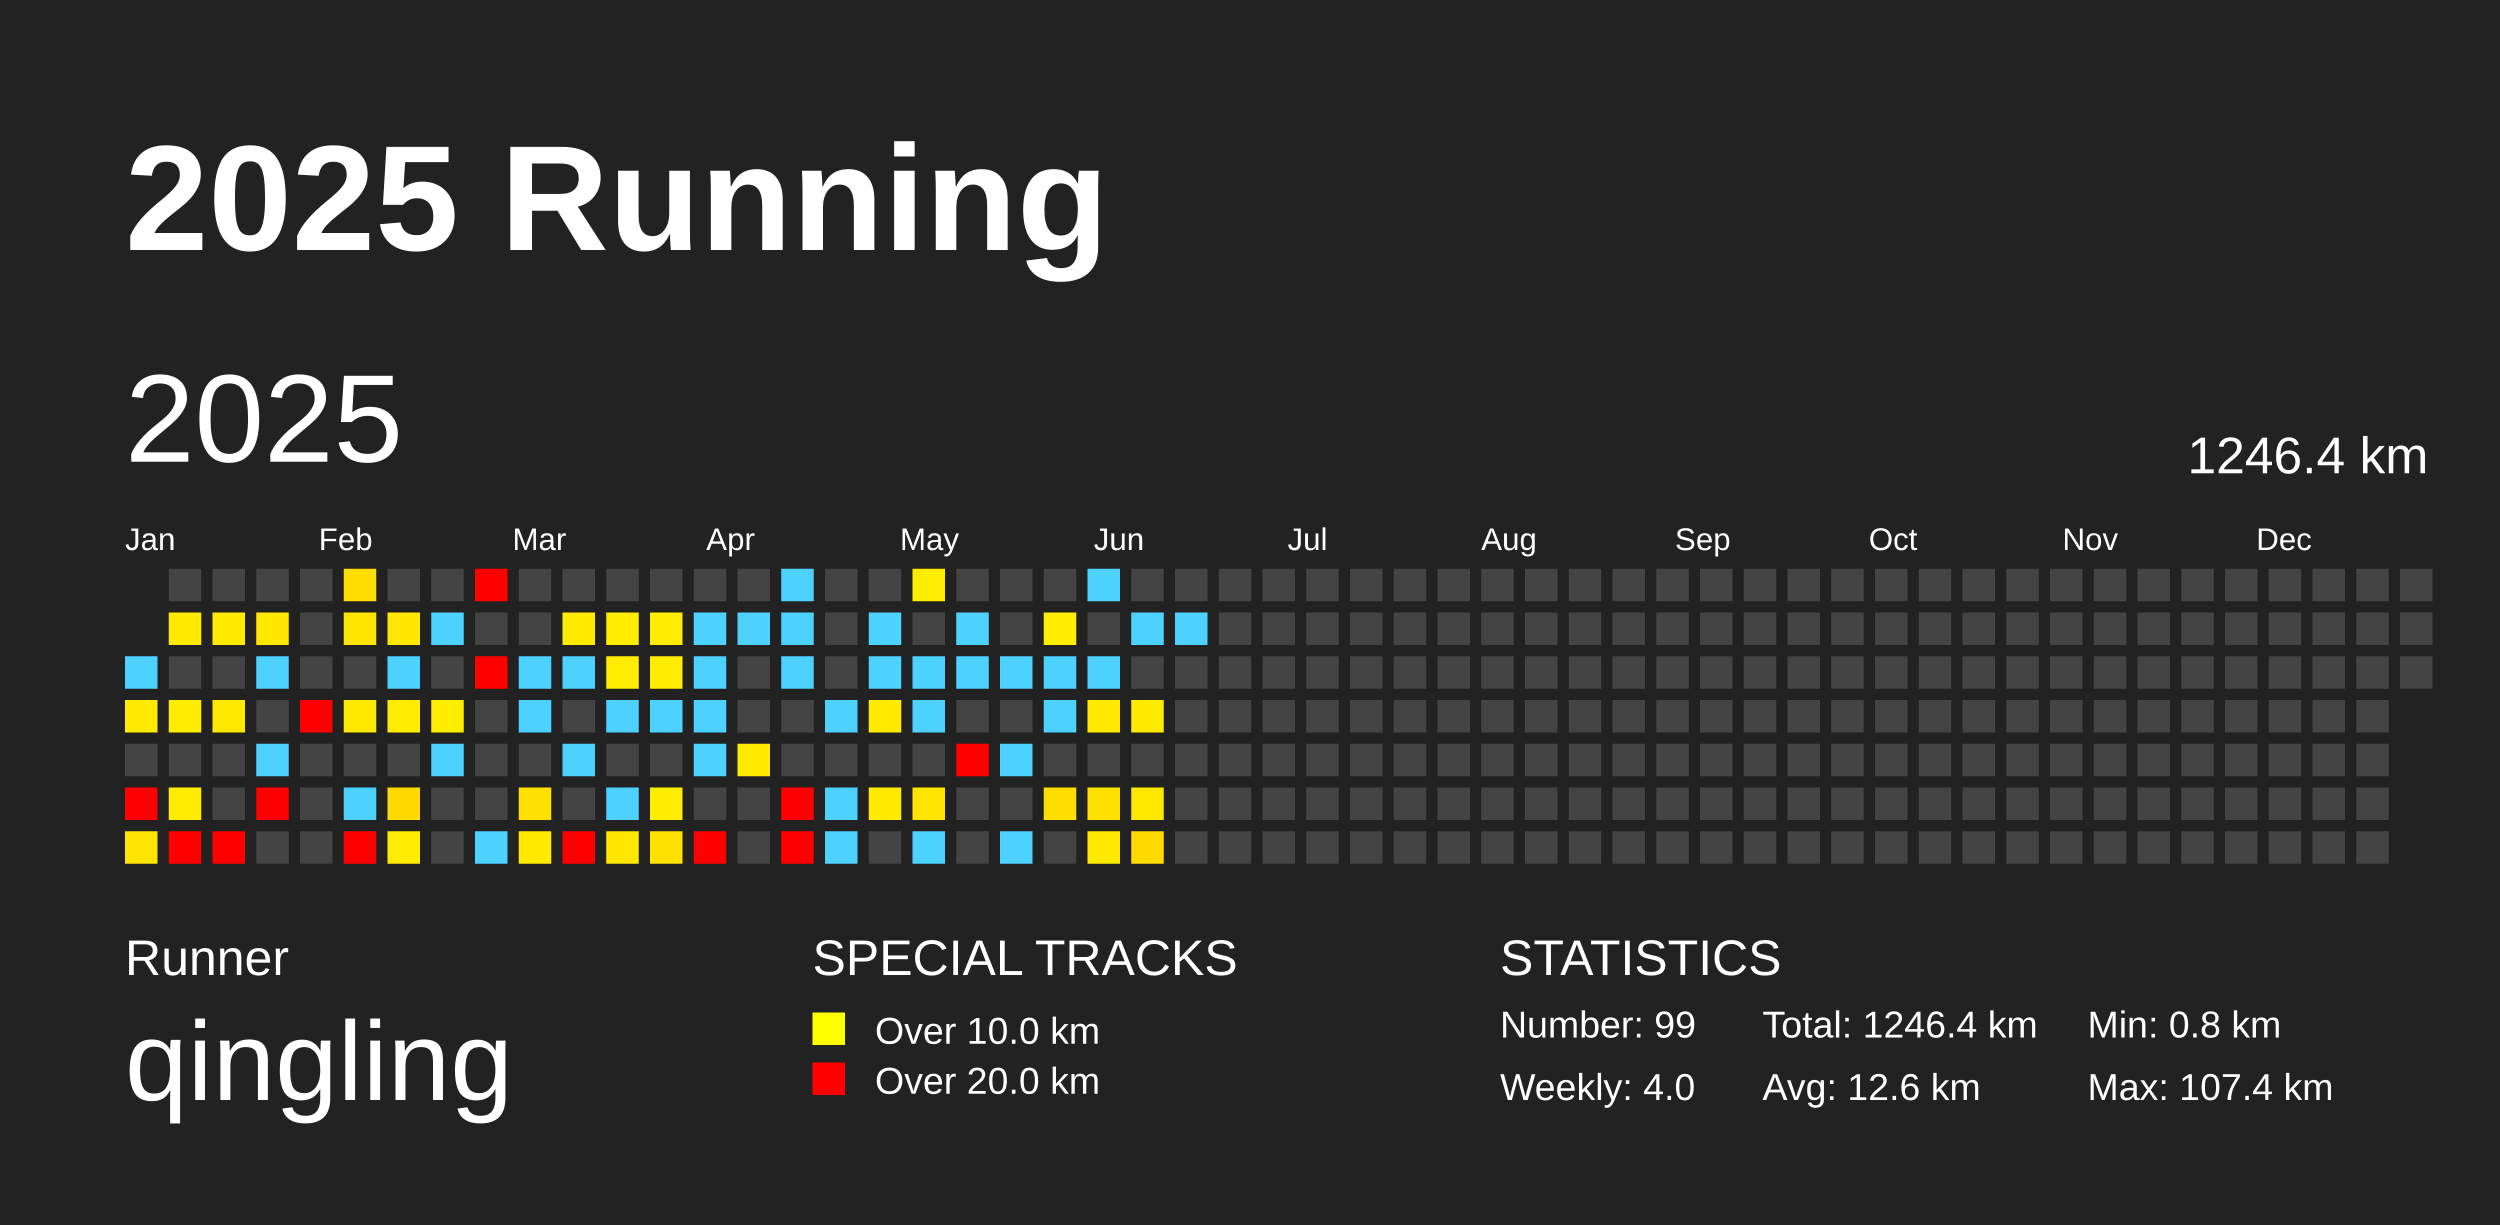
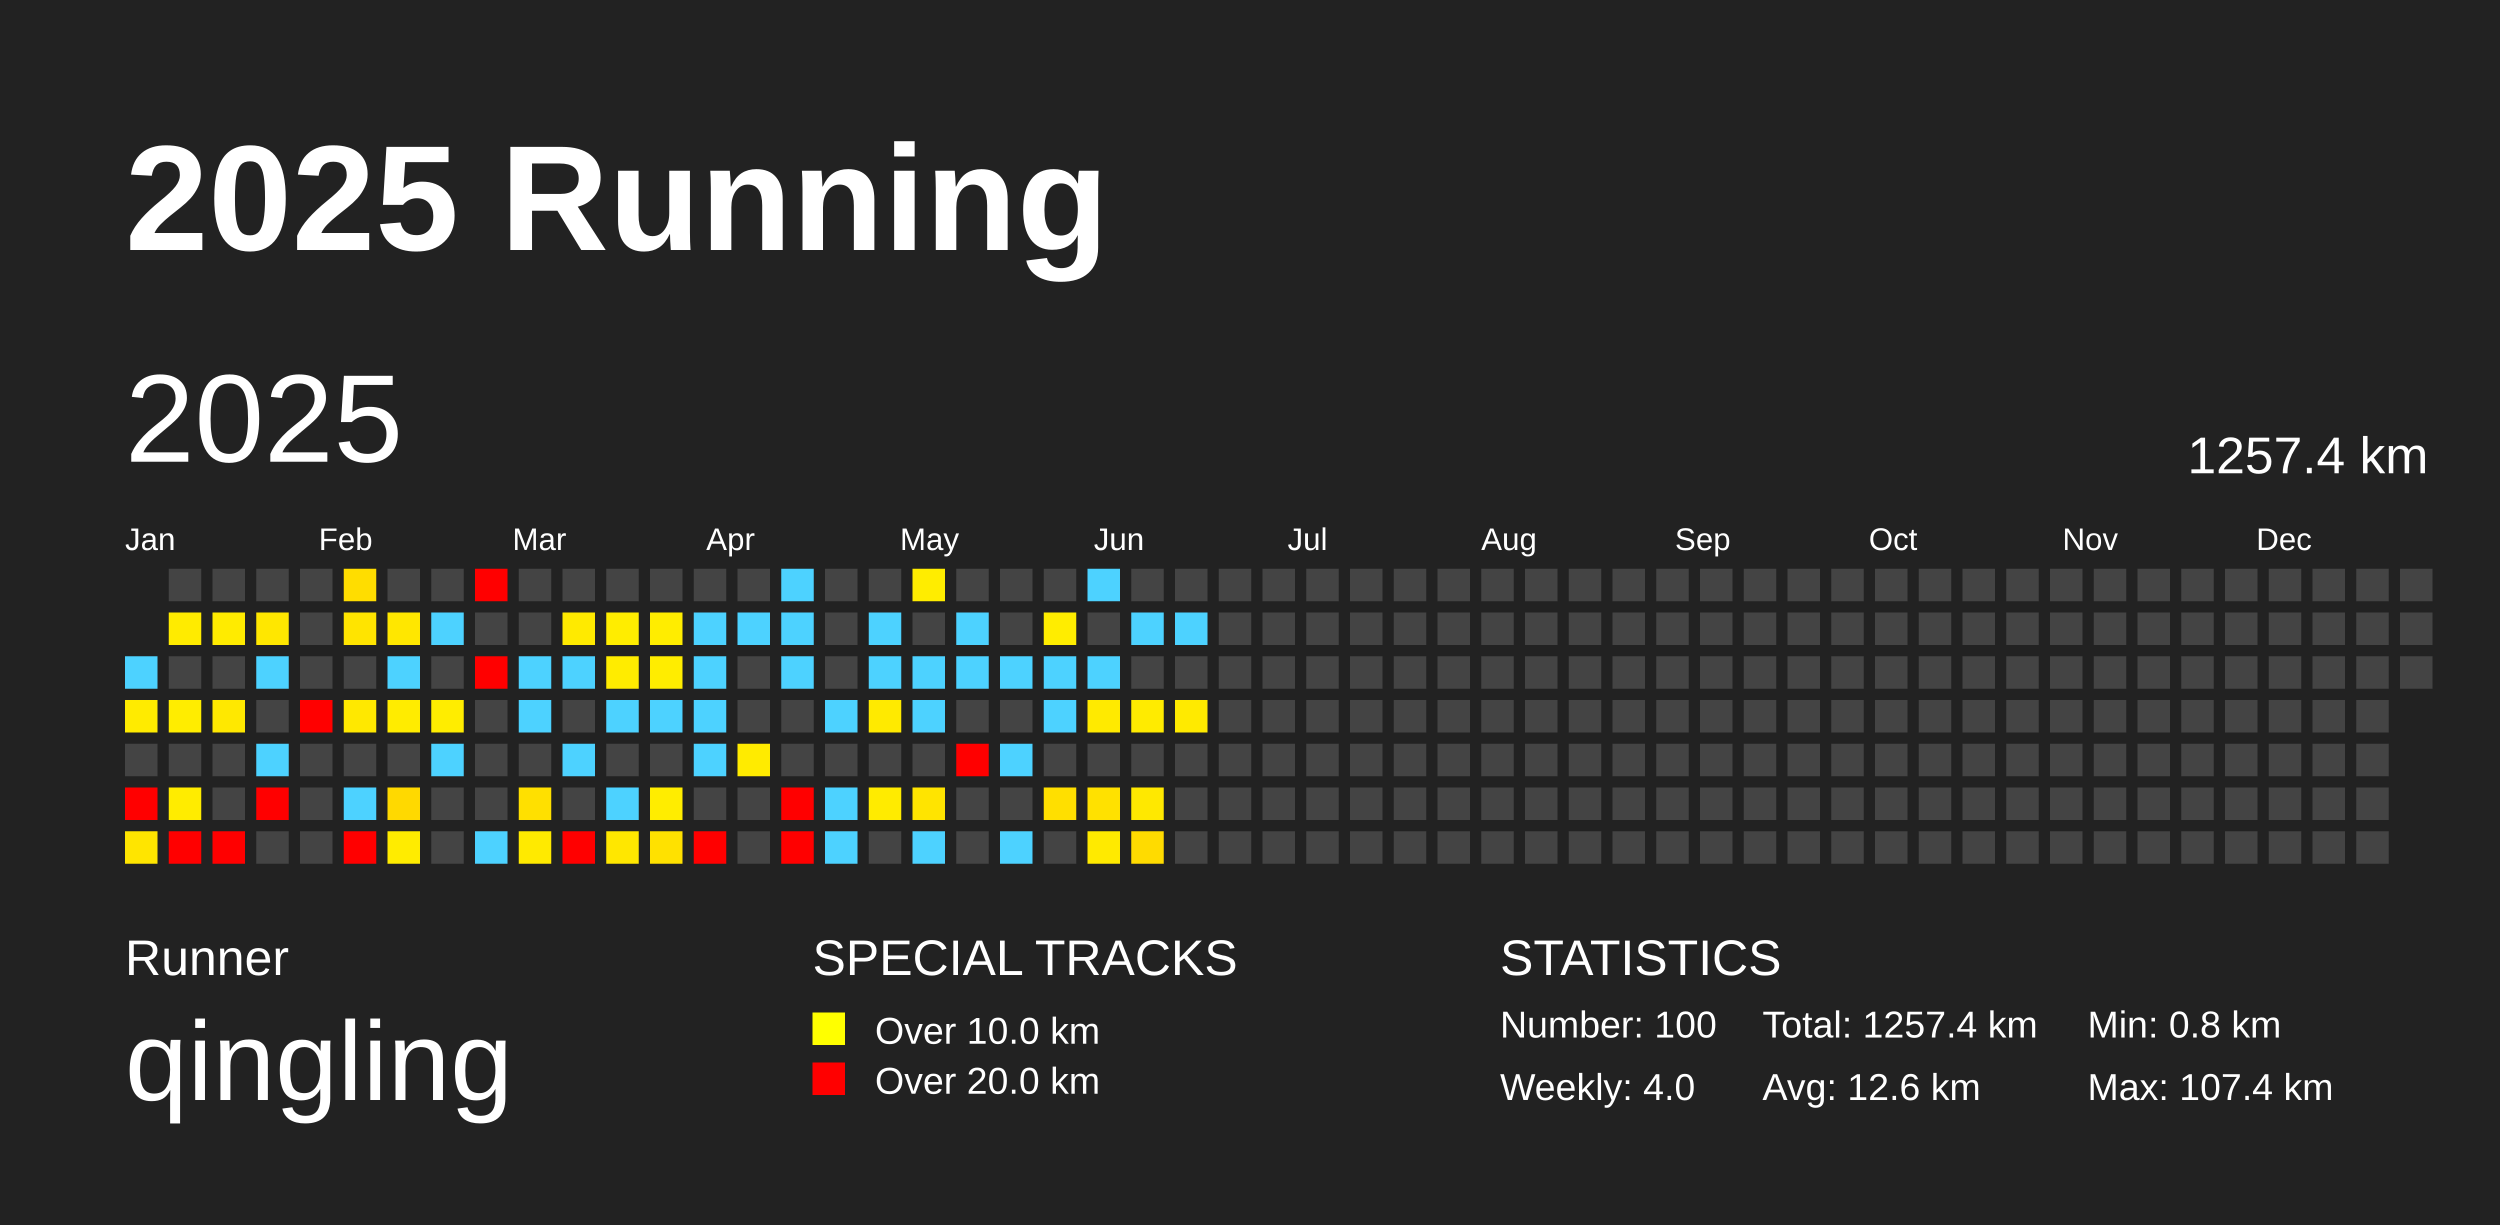
<svg xmlns="http://www.w3.org/2000/svg" baseProfile="full" height="98mm" version="1.1" viewBox="0,0,200,98" width="200mm">
  <defs />
  <rect fill="#222222" height="98" width="200" x="0" y="0" />
  <text fill="#FFFFFF" style="font-size:12px; font-family:Arial; font-weight:bold;" x="10" y="20">2025 Running</text>
  <text fill="#FFFFFF" style="font-size:4px; font-family:Arial" x="10" y="78">Runner</text>
  <text fill="#FFFFFF" style="font-size:9px; font-family:Arial" x="10" y="88">qingling</text>
  <text fill="#FFFFFF" style="font-size:4px; font-family:Arial" x="65" y="78">SPECIAL TRACKS</text>
  <rect fill="yellow" height="2.6" width="2.6" x="65" y="81" />
  <text fill="#FFFFFF" style="font-size:3px; font-family:Arial" x="70" y="83.5">Over 10.0 km</text>
  <rect fill="red" height="2.6" width="2.6" x="65" y="85" />
  <text fill="#FFFFFF" style="font-size:3px; font-family:Arial" x="70" y="87.5">Over 20.0 km</text>
  <text fill="#FFFFFF" style="font-size:4px; font-family:Arial" x="120" y="78">STATISTICS</text>
-   <text fill="#FFFFFF" style="font-size:3px; font-family:Arial" x="120" y="83">Number: 99</text>
+   <text fill="#FFFFFF" style="font-size:3px; font-family:Arial" x="120" y="83">Number: 100</text>
  <text fill="#FFFFFF" style="font-size:3px; font-family:Arial" x="120" y="88">Weekly: 4.0</text>
-   <text fill="#FFFFFF" style="font-size:3px; font-family:Arial" x="141" y="83">Total: 1246.4 km</text>
+   <text fill="#FFFFFF" style="font-size:3px; font-family:Arial" x="141" y="83">Total: 1257.4 km</text>
  <text fill="#FFFFFF" style="font-size:3px; font-family:Arial" x="141" y="88">Avg: 12.6 km</text>
  <text fill="#FFFFFF" style="font-size:3px; font-family:Arial" x="167" y="83">Min: 0.8 km</text>
  <text fill="#FFFFFF" style="font-size:3px; font-family:Arial" x="167" y="88">Max: 107.4 km</text>
  <text dominant-baseline="hanging" fill="#FFFFFF" style="font-size:10.0px; font-family:Arial;" x="10" y="30">2025</text>
-   <text dominant-baseline="hanging" fill="#FFFFFF" style="font-size:4.125px; font-family:Arial;" x="175" y="35">1246.4 km</text>
+   <text dominant-baseline="hanging" fill="#FFFFFF" style="font-size:4.125px; font-family:Arial;" x="175" y="35">1257.4 km</text>
  <text fill="#FFFFFF" style="font-size:2.5px; font-family:Arial" x="10.0" y="44">Jan</text>
  <text fill="#FFFFFF" style="font-size:2.5px; font-family:Arial" x="25.5" y="44">Feb</text>
  <text fill="#FFFFFF" style="font-size:2.5px; font-family:Arial" x="41.0" y="44">Mar</text>
  <text fill="#FFFFFF" style="font-size:2.5px; font-family:Arial" x="56.5" y="44">Apr</text>
  <text fill="#FFFFFF" style="font-size:2.5px; font-family:Arial" x="72.0" y="44">May</text>
  <text fill="#FFFFFF" style="font-size:2.5px; font-family:Arial" x="87.5" y="44">Jun</text>
  <text fill="#FFFFFF" style="font-size:2.5px; font-family:Arial" x="103.0" y="44">Jul</text>
  <text fill="#FFFFFF" style="font-size:2.5px; font-family:Arial" x="118.5" y="44">Aug</text>
  <text fill="#FFFFFF" style="font-size:2.5px; font-family:Arial" x="134.0" y="44">Sep</text>
  <text fill="#FFFFFF" style="font-size:2.5px; font-family:Arial" x="149.5" y="44">Oct</text>
  <text fill="#FFFFFF" style="font-size:2.5px; font-family:Arial" x="165.0" y="44">Nov</text>
  <text fill="#FFFFFF" style="font-size:2.5px; font-family:Arial" x="180.5" y="44">Dec</text>
  <rect fill="#4dd2ff" height="2.6" width="2.6" x="10.0" y="52.5" />
  <rect fill="#ffeb00" height="2.6" width="2.6" x="10.0" y="56.0" />
  <rect fill="#444444" height="2.6" width="2.6" x="10.0" y="59.5" />
  <rect fill="red" height="2.6" width="2.6" x="10.0" y="63.0" />
  <rect fill="#ffe500" height="2.6" width="2.6" x="10.0" y="66.5" />
  <rect fill="#444444" height="2.6" width="2.6" x="13.5" y="45.5" />
  <rect fill="#ffeb00" height="2.6" width="2.6" x="13.5" y="49.0" />
  <rect fill="#444444" height="2.6" width="2.6" x="13.5" y="52.5" />
  <rect fill="#ffed00" height="2.6" width="2.6" x="13.5" y="56.0" />
  <rect fill="#444444" height="2.6" width="2.6" x="13.5" y="59.5" />
  <rect fill="#ffec00" height="2.6" width="2.6" x="13.5" y="63.0" />
  <rect fill="red" height="2.6" width="2.6" x="13.5" y="66.5" />
  <rect fill="#444444" height="2.6" width="2.6" x="17.0" y="45.5" />
  <rect fill="#ffeb00" height="2.6" width="2.6" x="17.0" y="49.0" />
  <rect fill="#444444" height="2.6" width="2.6" x="17.0" y="52.5" />
  <rect fill="#ffe800" height="2.6" width="2.6" x="17.0" y="56.0" />
  <rect fill="#444444" height="2.6" width="2.6" x="17.0" y="59.5" />
  <rect fill="#444444" height="2.6" width="2.6" x="17.0" y="63.0" />
  <rect fill="red" height="2.6" width="2.6" x="17.0" y="66.5" />
  <rect fill="#444444" height="2.6" width="2.6" x="20.5" y="45.5" />
  <rect fill="#ffe700" height="2.6" width="2.6" x="20.5" y="49.0" />
  <rect fill="#4dd2ff" height="2.6" width="2.6" x="20.5" y="52.5" />
  <rect fill="#444444" height="2.6" width="2.6" x="20.5" y="56.0" />
  <rect fill="#4dd2ff" height="2.6" width="2.6" x="20.5" y="59.5" />
  <rect fill="red" height="2.6" width="2.6" x="20.5" y="63.0" />
  <rect fill="#444444" height="2.6" width="2.6" x="20.5" y="66.5" />
  <rect fill="#444444" height="2.6" width="2.6" x="24.0" y="45.5" />
  <rect fill="#444444" height="2.6" width="2.6" x="24.0" y="49.0" />
  <rect fill="#444444" height="2.6" width="2.6" x="24.0" y="52.5" />
  <rect fill="red" height="2.6" width="2.6" x="24.0" y="56.0" />
  <rect fill="#444444" height="2.6" width="2.6" x="24.0" y="59.5" />
  <rect fill="#444444" height="2.6" width="2.6" x="24.0" y="63.0" />
  <rect fill="#444444" height="2.6" width="2.6" x="24.0" y="66.5" />
  <rect fill="#ffdd00" height="2.6" width="2.6" x="27.5" y="45.5" />
  <rect fill="#ffe400" height="2.6" width="2.6" x="27.5" y="49.0" />
  <rect fill="#444444" height="2.6" width="2.6" x="27.5" y="52.5" />
  <rect fill="#ffe800" height="2.6" width="2.6" x="27.5" y="56.0" />
  <rect fill="#444444" height="2.6" width="2.6" x="27.5" y="59.5" />
  <rect fill="#4dd2ff" height="2.6" width="2.6" x="27.5" y="63.0" />
  <rect fill="red" height="2.6" width="2.6" x="27.5" y="66.5" />
  <rect fill="#444444" height="2.6" width="2.6" x="31.0" y="45.5" />
  <rect fill="#ffe700" height="2.6" width="2.6" x="31.0" y="49.0" />
  <rect fill="#4dd2ff" height="2.6" width="2.6" x="31.0" y="52.5" />
  <rect fill="#ffec00" height="2.6" width="2.6" x="31.0" y="56.0" />
  <rect fill="#444444" height="2.6" width="2.6" x="31.0" y="59.5" />
  <rect fill="#ffd900" height="2.6" width="2.6" x="31.0" y="63.0" />
  <rect fill="#ffec00" height="2.6" width="2.6" x="31.0" y="66.5" />
  <rect fill="#444444" height="2.6" width="2.6" x="34.5" y="45.5" />
  <rect fill="#4dd2ff" height="2.6" width="2.6" x="34.5" y="49.0" />
  <rect fill="#444444" height="2.6" width="2.6" x="34.5" y="52.5" />
  <rect fill="#ffed00" height="2.6" width="2.6" x="34.5" y="56.0" />
  <rect fill="#4dd2ff" height="2.6" width="2.6" x="34.5" y="59.5" />
  <rect fill="#444444" height="2.6" width="2.6" x="34.5" y="63.0" />
  <rect fill="#444444" height="2.6" width="2.6" x="34.5" y="66.5" />
  <rect fill="red" height="2.6" width="2.6" x="38.0" y="45.5" />
  <rect fill="#444444" height="2.6" width="2.6" x="38.0" y="49.0" />
  <rect fill="red" height="2.6" width="2.6" x="38.0" y="52.5" />
  <rect fill="#444444" height="2.6" width="2.6" x="38.0" y="56.0" />
  <rect fill="#444444" height="2.6" width="2.6" x="38.0" y="59.5" />
  <rect fill="#444444" height="2.6" width="2.6" x="38.0" y="63.0" />
  <rect fill="#4dd2ff" height="2.6" width="2.6" x="38.0" y="66.5" />
  <rect fill="#444444" height="2.6" width="2.6" x="41.5" y="45.5" />
  <rect fill="#444444" height="2.6" width="2.6" x="41.5" y="49.0" />
  <rect fill="#4dd2ff" height="2.6" width="2.6" x="41.5" y="52.5" />
  <rect fill="#4dd2ff" height="2.6" width="2.6" x="41.5" y="56.0" />
  <rect fill="#444444" height="2.6" width="2.6" x="41.5" y="59.5" />
  <rect fill="#ffe000" height="2.6" width="2.6" x="41.5" y="63.0" />
  <rect fill="#ffea00" height="2.6" width="2.6" x="41.5" y="66.5" />
  <rect fill="#444444" height="2.6" width="2.6" x="45.0" y="45.5" />
  <rect fill="#ffea00" height="2.6" width="2.6" x="45.0" y="49.0" />
  <rect fill="#4dd2ff" height="2.6" width="2.6" x="45.0" y="52.5" />
  <rect fill="#444444" height="2.6" width="2.6" x="45.0" y="56.0" />
  <rect fill="#4dd2ff" height="2.6" width="2.6" x="45.0" y="59.5" />
  <rect fill="#444444" height="2.6" width="2.6" x="45.0" y="63.0" />
  <rect fill="red" height="2.6" width="2.6" x="45.0" y="66.5" />
  <rect fill="#444444" height="2.6" width="2.6" x="48.5" y="45.5" />
  <rect fill="#ffed00" height="2.6" width="2.6" x="48.5" y="49.0" />
  <rect fill="#ffec00" height="2.6" width="2.6" x="48.5" y="52.5" />
  <rect fill="#4dd2ff" height="2.6" width="2.6" x="48.5" y="56.0" />
  <rect fill="#444444" height="2.6" width="2.6" x="48.5" y="59.5" />
  <rect fill="#4dd2ff" height="2.6" width="2.6" x="48.5" y="63.0" />
  <rect fill="#ffe700" height="2.6" width="2.6" x="48.5" y="66.5" />
  <rect fill="#444444" height="2.6" width="2.6" x="52.0" y="45.5" />
  <rect fill="#ffed00" height="2.6" width="2.6" x="52.0" y="49.0" />
  <rect fill="#ffed00" height="2.6" width="2.6" x="52.0" y="52.5" />
  <rect fill="#4dd2ff" height="2.6" width="2.6" x="52.0" y="56.0" />
  <rect fill="#444444" height="2.6" width="2.6" x="52.0" y="59.5" />
  <rect fill="#ffed00" height="2.6" width="2.6" x="52.0" y="63.0" />
  <rect fill="#ffe100" height="2.6" width="2.6" x="52.0" y="66.5" />
  <rect fill="#444444" height="2.6" width="2.6" x="55.5" y="45.5" />
  <rect fill="#4dd2ff" height="2.6" width="2.6" x="55.5" y="49.0" />
  <rect fill="#4dd2ff" height="2.6" width="2.6" x="55.5" y="52.5" />
  <rect fill="#4dd2ff" height="2.6" width="2.6" x="55.5" y="56.0" />
  <rect fill="#4dd2ff" height="2.6" width="2.6" x="55.5" y="59.5" />
  <rect fill="#444444" height="2.6" width="2.6" x="55.5" y="63.0" />
  <rect fill="red" height="2.6" width="2.6" x="55.5" y="66.5" />
  <rect fill="#444444" height="2.6" width="2.6" x="59.0" y="45.5" />
  <rect fill="#4dd2ff" height="2.6" width="2.6" x="59.0" y="49.0" />
  <rect fill="#444444" height="2.6" width="2.6" x="59.0" y="52.5" />
  <rect fill="#444444" height="2.6" width="2.6" x="59.0" y="56.0" />
  <rect fill="#ffeb00" height="2.6" width="2.6" x="59.0" y="59.5" />
  <rect fill="#444444" height="2.6" width="2.6" x="59.0" y="63.0" />
  <rect fill="#444444" height="2.6" width="2.6" x="59.0" y="66.5" />
  <rect fill="#4dd2ff" height="2.6" width="2.6" x="62.5" y="45.5" />
  <rect fill="#4dd2ff" height="2.6" width="2.6" x="62.5" y="49.0" />
  <rect fill="#4dd2ff" height="2.6" width="2.6" x="62.5" y="52.5" />
  <rect fill="#444444" height="2.6" width="2.6" x="62.5" y="56.0" />
  <rect fill="#444444" height="2.6" width="2.6" x="62.5" y="59.5" />
  <rect fill="red" height="2.6" width="2.6" x="62.5" y="63.0" />
  <rect fill="red" height="2.6" width="2.6" x="62.5" y="66.5" />
  <rect fill="#444444" height="2.6" width="2.6" x="66.0" y="45.5" />
  <rect fill="#444444" height="2.6" width="2.6" x="66.0" y="49.0" />
  <rect fill="#444444" height="2.6" width="2.6" x="66.0" y="52.5" />
  <rect fill="#4dd2ff" height="2.6" width="2.6" x="66.0" y="56.0" />
  <rect fill="#444444" height="2.6" width="2.6" x="66.0" y="59.5" />
  <rect fill="#4dd2ff" height="2.6" width="2.6" x="66.0" y="63.0" />
  <rect fill="#4dd2ff" height="2.6" width="2.6" x="66.0" y="66.5" />
  <rect fill="#444444" height="2.6" width="2.6" x="69.5" y="45.5" />
  <rect fill="#4dd2ff" height="2.6" width="2.6" x="69.5" y="49.0" />
  <rect fill="#4dd2ff" height="2.6" width="2.6" x="69.5" y="52.5" />
  <rect fill="#ffea00" height="2.6" width="2.6" x="69.5" y="56.0" />
  <rect fill="#444444" height="2.6" width="2.6" x="69.5" y="59.5" />
  <rect fill="#ffeb00" height="2.6" width="2.6" x="69.5" y="63.0" />
  <rect fill="#444444" height="2.6" width="2.6" x="69.5" y="66.5" />
  <rect fill="#ffed00" height="2.6" width="2.6" x="73.0" y="45.5" />
  <rect fill="#444444" height="2.6" width="2.6" x="73.0" y="49.0" />
  <rect fill="#4dd2ff" height="2.6" width="2.6" x="73.0" y="52.5" />
  <rect fill="#4dd2ff" height="2.6" width="2.6" x="73.0" y="56.0" />
  <rect fill="#444444" height="2.6" width="2.6" x="73.0" y="59.5" />
  <rect fill="#ffe400" height="2.6" width="2.6" x="73.0" y="63.0" />
  <rect fill="#4dd2ff" height="2.6" width="2.6" x="73.0" y="66.5" />
  <rect fill="#444444" height="2.6" width="2.6" x="76.5" y="45.5" />
  <rect fill="#4dd2ff" height="2.6" width="2.6" x="76.5" y="49.0" />
  <rect fill="#4dd2ff" height="2.6" width="2.6" x="76.5" y="52.5" />
  <rect fill="#444444" height="2.6" width="2.6" x="76.5" y="56.0" />
  <rect fill="red" height="2.6" width="2.6" x="76.5" y="59.5" />
  <rect fill="#444444" height="2.6" width="2.6" x="76.5" y="63.0" />
  <rect fill="#444444" height="2.6" width="2.6" x="76.5" y="66.5" />
  <rect fill="#444444" height="2.6" width="2.6" x="80.0" y="45.5" />
  <rect fill="#444444" height="2.6" width="2.6" x="80.0" y="49.0" />
  <rect fill="#4dd2ff" height="2.6" width="2.6" x="80.0" y="52.5" />
  <rect fill="#444444" height="2.6" width="2.6" x="80.0" y="56.0" />
  <rect fill="#4dd2ff" height="2.6" width="2.6" x="80.0" y="59.5" />
  <rect fill="#444444" height="2.6" width="2.6" x="80.0" y="63.0" />
  <rect fill="#4dd2ff" height="2.6" width="2.6" x="80.0" y="66.5" />
  <rect fill="#444444" height="2.6" width="2.6" x="83.5" y="45.5" />
  <rect fill="#ffed00" height="2.6" width="2.6" x="83.5" y="49.0" />
  <rect fill="#4dd2ff" height="2.6" width="2.6" x="83.5" y="52.5" />
  <rect fill="#4dd2ff" height="2.6" width="2.6" x="83.5" y="56.0" />
  <rect fill="#444444" height="2.6" width="2.6" x="83.5" y="59.5" />
  <rect fill="#ffdf00" height="2.6" width="2.6" x="83.5" y="63.0" />
  <rect fill="#444444" height="2.6" width="2.6" x="83.5" y="66.5" />
  <rect fill="#4dd2ff" height="2.6" width="2.6" x="87.0" y="45.5" />
  <rect fill="#444444" height="2.6" width="2.6" x="87.0" y="49.0" />
  <rect fill="#4dd2ff" height="2.6" width="2.6" x="87.0" y="52.5" />
  <rect fill="#ffea00" height="2.6" width="2.6" x="87.0" y="56.0" />
  <rect fill="#444444" height="2.6" width="2.6" x="87.0" y="59.5" />
  <rect fill="#ffe100" height="2.6" width="2.6" x="87.0" y="63.0" />
  <rect fill="#ffea00" height="2.6" width="2.6" x="87.0" y="66.5" />
  <rect fill="#444444" height="2.6" width="2.6" x="90.5" y="45.5" />
  <rect fill="#4dd2ff" height="2.6" width="2.6" x="90.5" y="49.0" />
  <rect fill="#444444" height="2.6" width="2.6" x="90.5" y="52.5" />
  <rect fill="#ffeb00" height="2.6" width="2.6" x="90.5" y="56.0" />
  <rect fill="#444444" height="2.6" width="2.6" x="90.5" y="59.5" />
  <rect fill="#ffe800" height="2.6" width="2.6" x="90.5" y="63.0" />
  <rect fill="#ffdb00" height="2.6" width="2.6" x="90.5" y="66.5" />
  <rect fill="#444444" height="2.6" width="2.6" x="94.0" y="45.5" />
  <rect fill="#4dd2ff" height="2.6" width="2.6" x="94.0" y="49.0" />
  <rect fill="#444444" height="2.6" width="2.6" x="94.0" y="52.5" />
-   <rect fill="#444444" height="2.6" width="2.6" x="94.0" y="56.0" />
+   <rect fill="#ffea00" height="2.6" width="2.6" x="94.0" y="56.0" />
  <rect fill="#444444" height="2.6" width="2.6" x="94.0" y="59.5" />
  <rect fill="#444444" height="2.6" width="2.6" x="94.0" y="63.0" />
  <rect fill="#444444" height="2.6" width="2.6" x="94.0" y="66.5" />
  <rect fill="#444444" height="2.6" width="2.6" x="97.5" y="45.5" />
  <rect fill="#444444" height="2.6" width="2.6" x="97.5" y="49.0" />
  <rect fill="#444444" height="2.6" width="2.6" x="97.5" y="52.5" />
  <rect fill="#444444" height="2.6" width="2.6" x="97.5" y="56.0" />
  <rect fill="#444444" height="2.6" width="2.6" x="97.5" y="59.5" />
  <rect fill="#444444" height="2.6" width="2.6" x="97.5" y="63.0" />
  <rect fill="#444444" height="2.6" width="2.6" x="97.5" y="66.5" />
  <rect fill="#444444" height="2.6" width="2.6" x="101.0" y="45.5" />
  <rect fill="#444444" height="2.6" width="2.6" x="101.0" y="49.0" />
  <rect fill="#444444" height="2.6" width="2.6" x="101.0" y="52.5" />
  <rect fill="#444444" height="2.6" width="2.6" x="101.0" y="56.0" />
  <rect fill="#444444" height="2.6" width="2.6" x="101.0" y="59.5" />
  <rect fill="#444444" height="2.6" width="2.6" x="101.0" y="63.0" />
  <rect fill="#444444" height="2.6" width="2.6" x="101.0" y="66.5" />
  <rect fill="#444444" height="2.6" width="2.6" x="104.5" y="45.5" />
  <rect fill="#444444" height="2.6" width="2.6" x="104.5" y="49.0" />
  <rect fill="#444444" height="2.6" width="2.6" x="104.5" y="52.5" />
  <rect fill="#444444" height="2.6" width="2.6" x="104.5" y="56.0" />
  <rect fill="#444444" height="2.6" width="2.6" x="104.5" y="59.5" />
  <rect fill="#444444" height="2.6" width="2.6" x="104.5" y="63.0" />
  <rect fill="#444444" height="2.6" width="2.6" x="104.5" y="66.5" />
  <rect fill="#444444" height="2.6" width="2.6" x="108.0" y="45.5" />
  <rect fill="#444444" height="2.6" width="2.6" x="108.0" y="49.0" />
  <rect fill="#444444" height="2.6" width="2.6" x="108.0" y="52.5" />
  <rect fill="#444444" height="2.6" width="2.6" x="108.0" y="56.0" />
  <rect fill="#444444" height="2.6" width="2.6" x="108.0" y="59.5" />
  <rect fill="#444444" height="2.6" width="2.6" x="108.0" y="63.0" />
  <rect fill="#444444" height="2.6" width="2.6" x="108.0" y="66.5" />
  <rect fill="#444444" height="2.6" width="2.6" x="111.5" y="45.5" />
  <rect fill="#444444" height="2.6" width="2.6" x="111.5" y="49.0" />
  <rect fill="#444444" height="2.6" width="2.6" x="111.5" y="52.5" />
  <rect fill="#444444" height="2.6" width="2.6" x="111.5" y="56.0" />
  <rect fill="#444444" height="2.6" width="2.6" x="111.5" y="59.5" />
  <rect fill="#444444" height="2.6" width="2.6" x="111.5" y="63.0" />
  <rect fill="#444444" height="2.6" width="2.6" x="111.5" y="66.5" />
  <rect fill="#444444" height="2.6" width="2.6" x="115.0" y="45.5" />
  <rect fill="#444444" height="2.6" width="2.6" x="115.0" y="49.0" />
  <rect fill="#444444" height="2.6" width="2.6" x="115.0" y="52.5" />
  <rect fill="#444444" height="2.6" width="2.6" x="115.0" y="56.0" />
  <rect fill="#444444" height="2.6" width="2.6" x="115.0" y="59.5" />
  <rect fill="#444444" height="2.6" width="2.6" x="115.0" y="63.0" />
  <rect fill="#444444" height="2.6" width="2.6" x="115.0" y="66.5" />
  <rect fill="#444444" height="2.6" width="2.6" x="118.5" y="45.5" />
  <rect fill="#444444" height="2.6" width="2.6" x="118.5" y="49.0" />
  <rect fill="#444444" height="2.6" width="2.6" x="118.5" y="52.5" />
  <rect fill="#444444" height="2.6" width="2.6" x="118.5" y="56.0" />
  <rect fill="#444444" height="2.6" width="2.6" x="118.5" y="59.5" />
  <rect fill="#444444" height="2.6" width="2.6" x="118.5" y="63.0" />
  <rect fill="#444444" height="2.6" width="2.6" x="118.5" y="66.5" />
  <rect fill="#444444" height="2.6" width="2.6" x="122.0" y="45.5" />
  <rect fill="#444444" height="2.6" width="2.6" x="122.0" y="49.0" />
  <rect fill="#444444" height="2.6" width="2.6" x="122.0" y="52.5" />
  <rect fill="#444444" height="2.6" width="2.6" x="122.0" y="56.0" />
  <rect fill="#444444" height="2.6" width="2.6" x="122.0" y="59.5" />
  <rect fill="#444444" height="2.6" width="2.6" x="122.0" y="63.0" />
  <rect fill="#444444" height="2.6" width="2.6" x="122.0" y="66.5" />
  <rect fill="#444444" height="2.6" width="2.6" x="125.5" y="45.5" />
  <rect fill="#444444" height="2.6" width="2.6" x="125.5" y="49.0" />
  <rect fill="#444444" height="2.6" width="2.6" x="125.5" y="52.5" />
  <rect fill="#444444" height="2.6" width="2.6" x="125.5" y="56.0" />
  <rect fill="#444444" height="2.6" width="2.6" x="125.5" y="59.5" />
  <rect fill="#444444" height="2.6" width="2.6" x="125.5" y="63.0" />
  <rect fill="#444444" height="2.6" width="2.6" x="125.5" y="66.5" />
  <rect fill="#444444" height="2.6" width="2.6" x="129.0" y="45.5" />
  <rect fill="#444444" height="2.6" width="2.6" x="129.0" y="49.0" />
  <rect fill="#444444" height="2.6" width="2.6" x="129.0" y="52.5" />
  <rect fill="#444444" height="2.6" width="2.6" x="129.0" y="56.0" />
  <rect fill="#444444" height="2.6" width="2.6" x="129.0" y="59.5" />
  <rect fill="#444444" height="2.6" width="2.6" x="129.0" y="63.0" />
  <rect fill="#444444" height="2.6" width="2.6" x="129.0" y="66.5" />
  <rect fill="#444444" height="2.6" width="2.6" x="132.5" y="45.5" />
  <rect fill="#444444" height="2.6" width="2.6" x="132.5" y="49.0" />
  <rect fill="#444444" height="2.6" width="2.6" x="132.5" y="52.5" />
  <rect fill="#444444" height="2.6" width="2.6" x="132.5" y="56.0" />
  <rect fill="#444444" height="2.6" width="2.6" x="132.5" y="59.5" />
  <rect fill="#444444" height="2.6" width="2.6" x="132.5" y="63.0" />
  <rect fill="#444444" height="2.6" width="2.6" x="132.5" y="66.5" />
  <rect fill="#444444" height="2.6" width="2.6" x="136.0" y="45.5" />
  <rect fill="#444444" height="2.6" width="2.6" x="136.0" y="49.0" />
  <rect fill="#444444" height="2.6" width="2.6" x="136.0" y="52.5" />
  <rect fill="#444444" height="2.6" width="2.6" x="136.0" y="56.0" />
  <rect fill="#444444" height="2.6" width="2.6" x="136.0" y="59.5" />
  <rect fill="#444444" height="2.6" width="2.6" x="136.0" y="63.0" />
  <rect fill="#444444" height="2.6" width="2.6" x="136.0" y="66.5" />
  <rect fill="#444444" height="2.6" width="2.6" x="139.5" y="45.5" />
  <rect fill="#444444" height="2.6" width="2.6" x="139.5" y="49.0" />
  <rect fill="#444444" height="2.6" width="2.6" x="139.5" y="52.5" />
  <rect fill="#444444" height="2.6" width="2.6" x="139.5" y="56.0" />
  <rect fill="#444444" height="2.6" width="2.6" x="139.5" y="59.5" />
  <rect fill="#444444" height="2.6" width="2.6" x="139.5" y="63.0" />
  <rect fill="#444444" height="2.6" width="2.6" x="139.5" y="66.5" />
  <rect fill="#444444" height="2.6" width="2.6" x="143.0" y="45.5" />
  <rect fill="#444444" height="2.6" width="2.6" x="143.0" y="49.0" />
  <rect fill="#444444" height="2.6" width="2.6" x="143.0" y="52.5" />
  <rect fill="#444444" height="2.6" width="2.6" x="143.0" y="56.0" />
  <rect fill="#444444" height="2.6" width="2.6" x="143.0" y="59.5" />
  <rect fill="#444444" height="2.6" width="2.6" x="143.0" y="63.0" />
  <rect fill="#444444" height="2.6" width="2.6" x="143.0" y="66.5" />
  <rect fill="#444444" height="2.6" width="2.6" x="146.5" y="45.5" />
  <rect fill="#444444" height="2.6" width="2.6" x="146.5" y="49.0" />
  <rect fill="#444444" height="2.6" width="2.6" x="146.5" y="52.5" />
  <rect fill="#444444" height="2.6" width="2.6" x="146.5" y="56.0" />
  <rect fill="#444444" height="2.6" width="2.6" x="146.5" y="59.5" />
  <rect fill="#444444" height="2.6" width="2.6" x="146.5" y="63.0" />
  <rect fill="#444444" height="2.6" width="2.6" x="146.5" y="66.5" />
  <rect fill="#444444" height="2.6" width="2.6" x="150.0" y="45.5" />
  <rect fill="#444444" height="2.6" width="2.6" x="150.0" y="49.0" />
  <rect fill="#444444" height="2.6" width="2.6" x="150.0" y="52.5" />
  <rect fill="#444444" height="2.6" width="2.6" x="150.0" y="56.0" />
  <rect fill="#444444" height="2.6" width="2.6" x="150.0" y="59.5" />
  <rect fill="#444444" height="2.6" width="2.6" x="150.0" y="63.0" />
  <rect fill="#444444" height="2.6" width="2.6" x="150.0" y="66.5" />
  <rect fill="#444444" height="2.6" width="2.6" x="153.5" y="45.5" />
  <rect fill="#444444" height="2.6" width="2.6" x="153.5" y="49.0" />
  <rect fill="#444444" height="2.6" width="2.6" x="153.5" y="52.5" />
  <rect fill="#444444" height="2.6" width="2.6" x="153.5" y="56.0" />
  <rect fill="#444444" height="2.6" width="2.6" x="153.5" y="59.5" />
  <rect fill="#444444" height="2.6" width="2.6" x="153.5" y="63.0" />
  <rect fill="#444444" height="2.6" width="2.6" x="153.5" y="66.5" />
  <rect fill="#444444" height="2.6" width="2.6" x="157.0" y="45.5" />
  <rect fill="#444444" height="2.6" width="2.6" x="157.0" y="49.0" />
  <rect fill="#444444" height="2.6" width="2.6" x="157.0" y="52.5" />
  <rect fill="#444444" height="2.6" width="2.6" x="157.0" y="56.0" />
  <rect fill="#444444" height="2.6" width="2.6" x="157.0" y="59.5" />
  <rect fill="#444444" height="2.6" width="2.6" x="157.0" y="63.0" />
  <rect fill="#444444" height="2.6" width="2.6" x="157.0" y="66.5" />
  <rect fill="#444444" height="2.6" width="2.6" x="160.5" y="45.5" />
  <rect fill="#444444" height="2.6" width="2.6" x="160.5" y="49.0" />
  <rect fill="#444444" height="2.6" width="2.6" x="160.5" y="52.5" />
  <rect fill="#444444" height="2.6" width="2.6" x="160.5" y="56.0" />
  <rect fill="#444444" height="2.6" width="2.6" x="160.5" y="59.5" />
  <rect fill="#444444" height="2.6" width="2.6" x="160.5" y="63.0" />
  <rect fill="#444444" height="2.6" width="2.6" x="160.5" y="66.5" />
  <rect fill="#444444" height="2.6" width="2.6" x="164.0" y="45.5" />
  <rect fill="#444444" height="2.6" width="2.6" x="164.0" y="49.0" />
  <rect fill="#444444" height="2.6" width="2.6" x="164.0" y="52.5" />
  <rect fill="#444444" height="2.6" width="2.6" x="164.0" y="56.0" />
  <rect fill="#444444" height="2.6" width="2.6" x="164.0" y="59.5" />
  <rect fill="#444444" height="2.6" width="2.6" x="164.0" y="63.0" />
  <rect fill="#444444" height="2.6" width="2.6" x="164.0" y="66.5" />
  <rect fill="#444444" height="2.6" width="2.6" x="167.5" y="45.5" />
  <rect fill="#444444" height="2.6" width="2.6" x="167.5" y="49.0" />
  <rect fill="#444444" height="2.6" width="2.6" x="167.5" y="52.5" />
  <rect fill="#444444" height="2.6" width="2.6" x="167.5" y="56.0" />
  <rect fill="#444444" height="2.6" width="2.6" x="167.5" y="59.5" />
  <rect fill="#444444" height="2.6" width="2.6" x="167.5" y="63.0" />
  <rect fill="#444444" height="2.6" width="2.6" x="167.5" y="66.5" />
  <rect fill="#444444" height="2.6" width="2.6" x="171.0" y="45.5" />
  <rect fill="#444444" height="2.6" width="2.6" x="171.0" y="49.0" />
  <rect fill="#444444" height="2.6" width="2.6" x="171.0" y="52.5" />
  <rect fill="#444444" height="2.6" width="2.6" x="171.0" y="56.0" />
  <rect fill="#444444" height="2.6" width="2.6" x="171.0" y="59.5" />
  <rect fill="#444444" height="2.6" width="2.6" x="171.0" y="63.0" />
  <rect fill="#444444" height="2.6" width="2.6" x="171.0" y="66.5" />
  <rect fill="#444444" height="2.6" width="2.6" x="174.5" y="45.5" />
  <rect fill="#444444" height="2.6" width="2.6" x="174.5" y="49.0" />
  <rect fill="#444444" height="2.6" width="2.6" x="174.5" y="52.5" />
  <rect fill="#444444" height="2.6" width="2.6" x="174.5" y="56.0" />
  <rect fill="#444444" height="2.6" width="2.6" x="174.5" y="59.5" />
  <rect fill="#444444" height="2.6" width="2.6" x="174.5" y="63.0" />
  <rect fill="#444444" height="2.6" width="2.6" x="174.5" y="66.5" />
  <rect fill="#444444" height="2.6" width="2.6" x="178.0" y="45.5" />
  <rect fill="#444444" height="2.6" width="2.6" x="178.0" y="49.0" />
  <rect fill="#444444" height="2.6" width="2.6" x="178.0" y="52.5" />
  <rect fill="#444444" height="2.6" width="2.6" x="178.0" y="56.0" />
  <rect fill="#444444" height="2.6" width="2.6" x="178.0" y="59.5" />
  <rect fill="#444444" height="2.6" width="2.6" x="178.0" y="63.0" />
  <rect fill="#444444" height="2.6" width="2.6" x="178.0" y="66.5" />
  <rect fill="#444444" height="2.6" width="2.6" x="181.5" y="45.5" />
  <rect fill="#444444" height="2.6" width="2.6" x="181.5" y="49.0" />
  <rect fill="#444444" height="2.6" width="2.6" x="181.5" y="52.5" />
  <rect fill="#444444" height="2.6" width="2.6" x="181.5" y="56.0" />
  <rect fill="#444444" height="2.6" width="2.6" x="181.5" y="59.5" />
  <rect fill="#444444" height="2.6" width="2.6" x="181.5" y="63.0" />
  <rect fill="#444444" height="2.6" width="2.6" x="181.5" y="66.5" />
  <rect fill="#444444" height="2.6" width="2.6" x="185.0" y="45.5" />
  <rect fill="#444444" height="2.6" width="2.6" x="185.0" y="49.0" />
  <rect fill="#444444" height="2.6" width="2.6" x="185.0" y="52.5" />
  <rect fill="#444444" height="2.6" width="2.6" x="185.0" y="56.0" />
  <rect fill="#444444" height="2.6" width="2.6" x="185.0" y="59.5" />
  <rect fill="#444444" height="2.6" width="2.6" x="185.0" y="63.0" />
  <rect fill="#444444" height="2.6" width="2.6" x="185.0" y="66.5" />
  <rect fill="#444444" height="2.6" width="2.6" x="188.5" y="45.5" />
  <rect fill="#444444" height="2.6" width="2.6" x="188.5" y="49.0" />
  <rect fill="#444444" height="2.6" width="2.6" x="188.5" y="52.5" />
  <rect fill="#444444" height="2.6" width="2.6" x="188.5" y="56.0" />
  <rect fill="#444444" height="2.6" width="2.6" x="188.5" y="59.5" />
  <rect fill="#444444" height="2.6" width="2.6" x="188.5" y="63.0" />
  <rect fill="#444444" height="2.6" width="2.6" x="188.5" y="66.5" />
  <rect fill="#444444" height="2.6" width="2.6" x="192.0" y="45.5" />
  <rect fill="#444444" height="2.6" width="2.6" x="192.0" y="49.0" />
  <rect fill="#444444" height="2.6" width="2.6" x="192.0" y="52.5" />
</svg>
